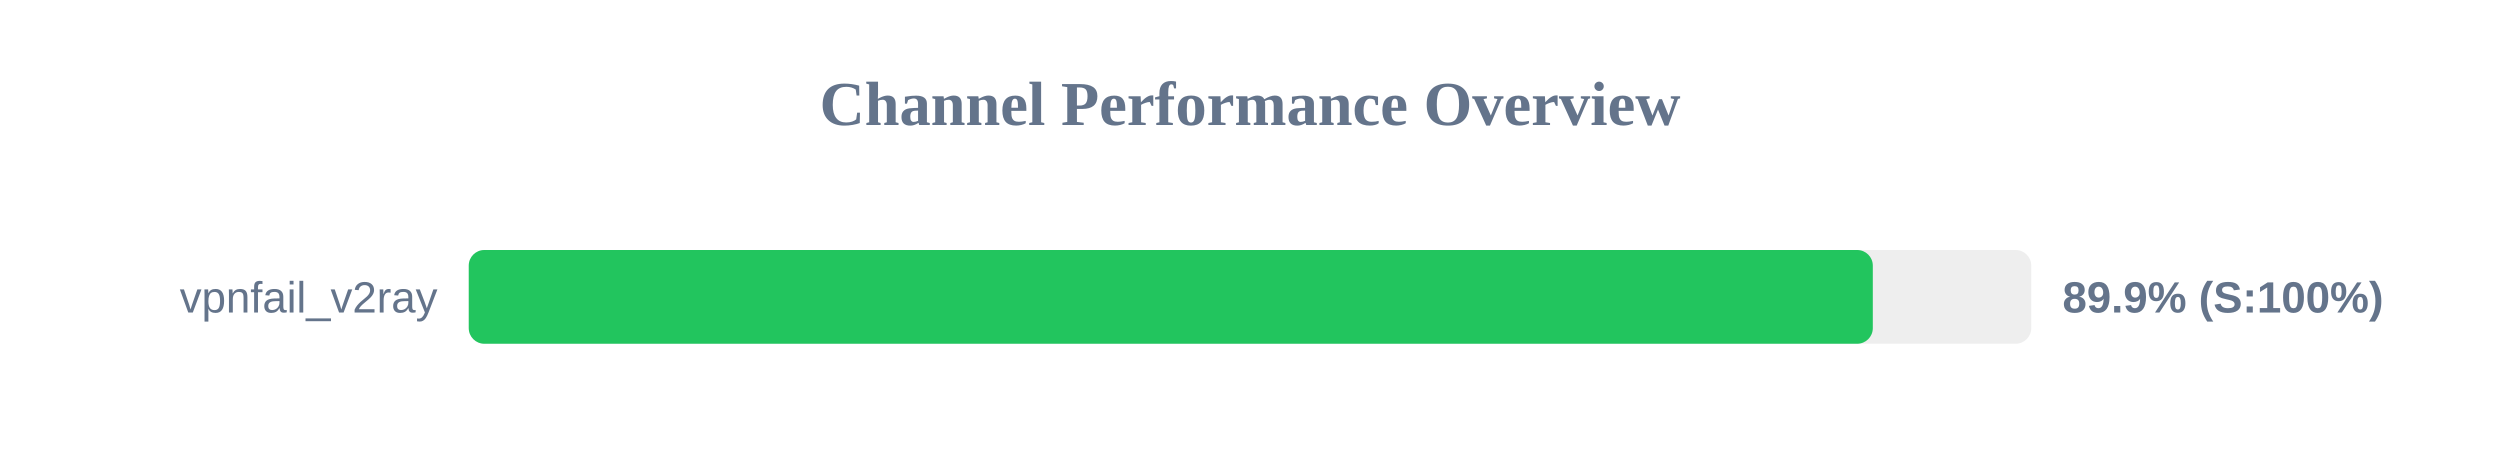
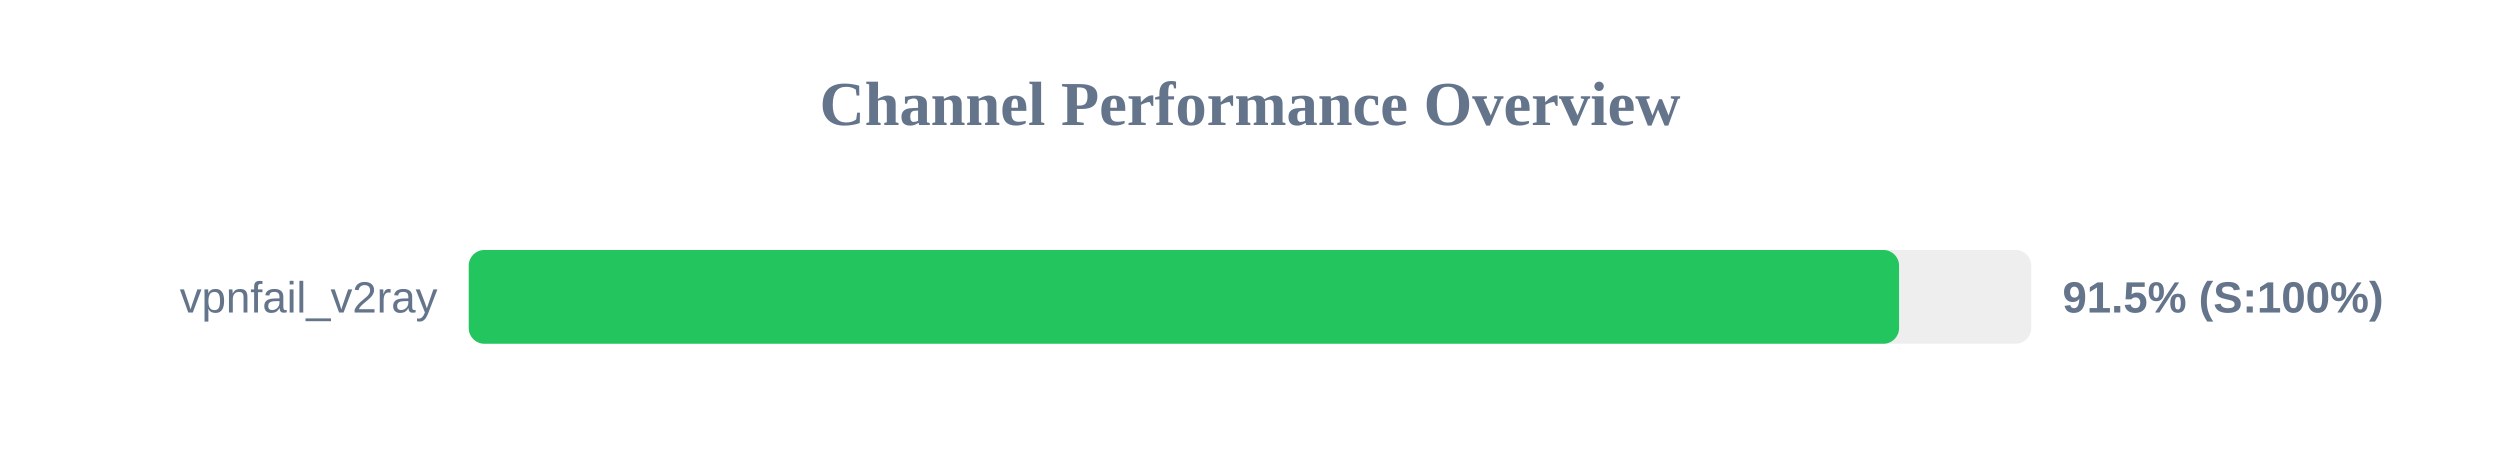
<svg xmlns="http://www.w3.org/2000/svg" width="800" height="150" version="1.1">
  <style>
        .row { font: 14px Arial; fill: #64748b; }
        .score { font: bold 14px Arial; fill: #64748b; }
    </style>
  <text x="400" y="40" text-anchor="middle" font-size="20px" font-weight="bold" fill="#64748b">Channel Performance Overview</text>
  <rect x="150" y="80" width="500" height="30" fill="#eee" rx="5" />
-   <rect x="150" y="80" width="449.3" height="30" fill="#22c55e" rx="5" />
+   <rect x="150" y="80" width="457.7" height="30" fill="#22c55e" rx="5" />
  <text x="140" y="100" text-anchor="end" class="row">vpnfail_v2ray</text>
-   <text x="660" y="100" text-anchor="start" class="score">89.9% (S:100%)</text>
+   <text x="660" y="100" text-anchor="start" class="score">91.5% (S:100%)</text>
</svg>
